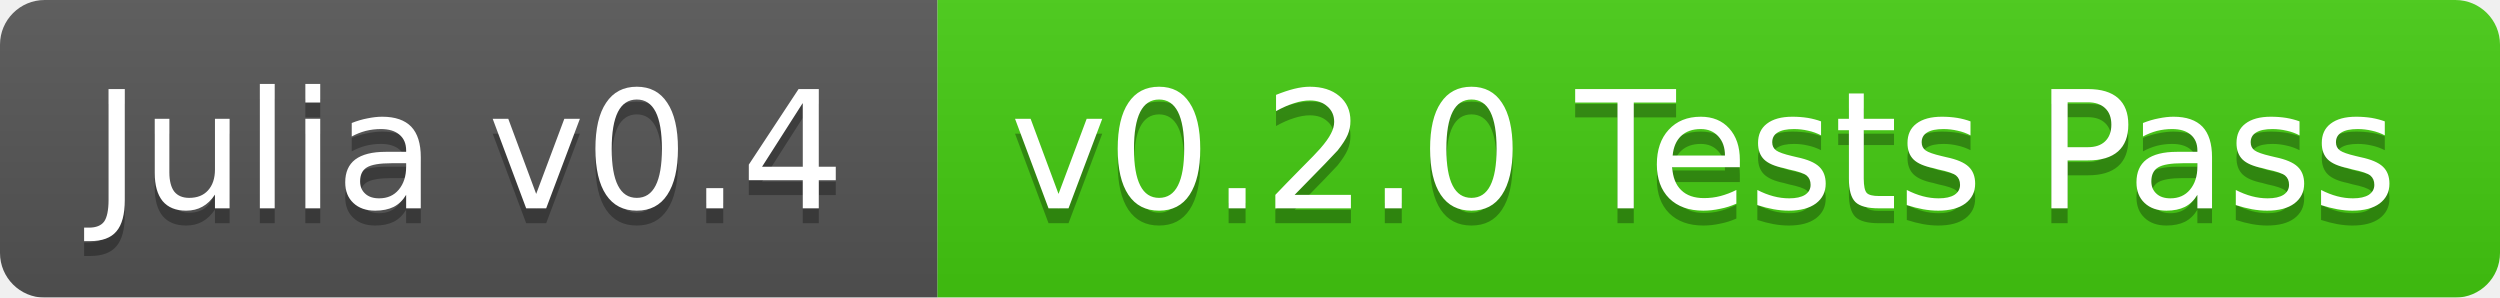
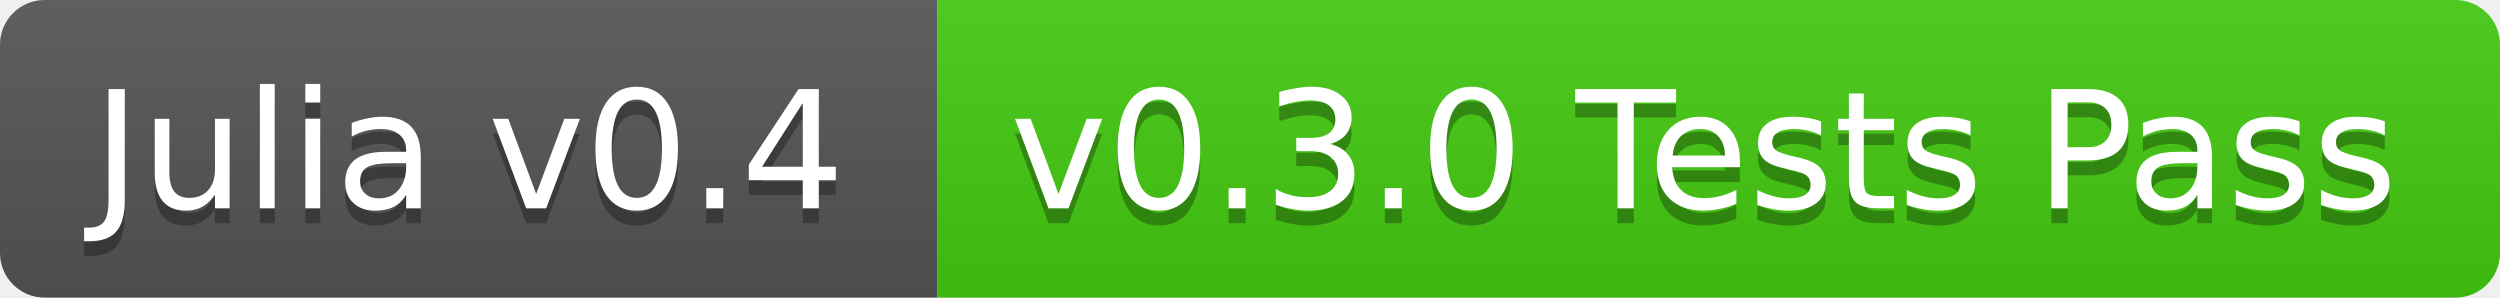
<svg xmlns="http://www.w3.org/2000/svg" width="168" height="20">
  <linearGradient id="b" x2="0" y2="100%">
    <stop offset="0" stop-color="#bbb" stop-opacity=".1" />
    <stop offset="1" stop-opacity=".1" />
  </linearGradient>
-   <mask id="a">
+   <clipPath id="a">
    <rect width="168" height="20" rx="3" fill="#fff" />
-   </mask>
-   <g mask="url(#a)">
+   </clipPath>
+   <g clip-path="url(#a)">
    <path fill="#555" d="M0 0h63v20H0z" />
    <path fill="#4c1" d="M63 0h105v20H63z" />
    <path fill="url(#b)" d="M0 0h168v20H0z" />
  </g>
  <g fill="#fff" text-anchor="middle" font-family="DejaVu Sans,Verdana,Geneva,sans-serif" font-size="11">
    <text x="31.5" y="15" fill="#010101" fill-opacity=".3">Julia v0.4</text>
    <text x="31.5" y="14">Julia v0.4</text>
-     <text x="114.5" y="15" fill="#010101" fill-opacity=".3">v0.2.0 Tests Pass</text>
-     <text x="114.5" y="14">v0.2.0 Tests Pass</text>
+     <text x="114.5" y="15" fill="#010101" fill-opacity=".3">v0.3.0 Tests Pass</text>
+     <text x="114.5" y="14">v0.3.0 Tests Pass</text>
  </g>
</svg>
